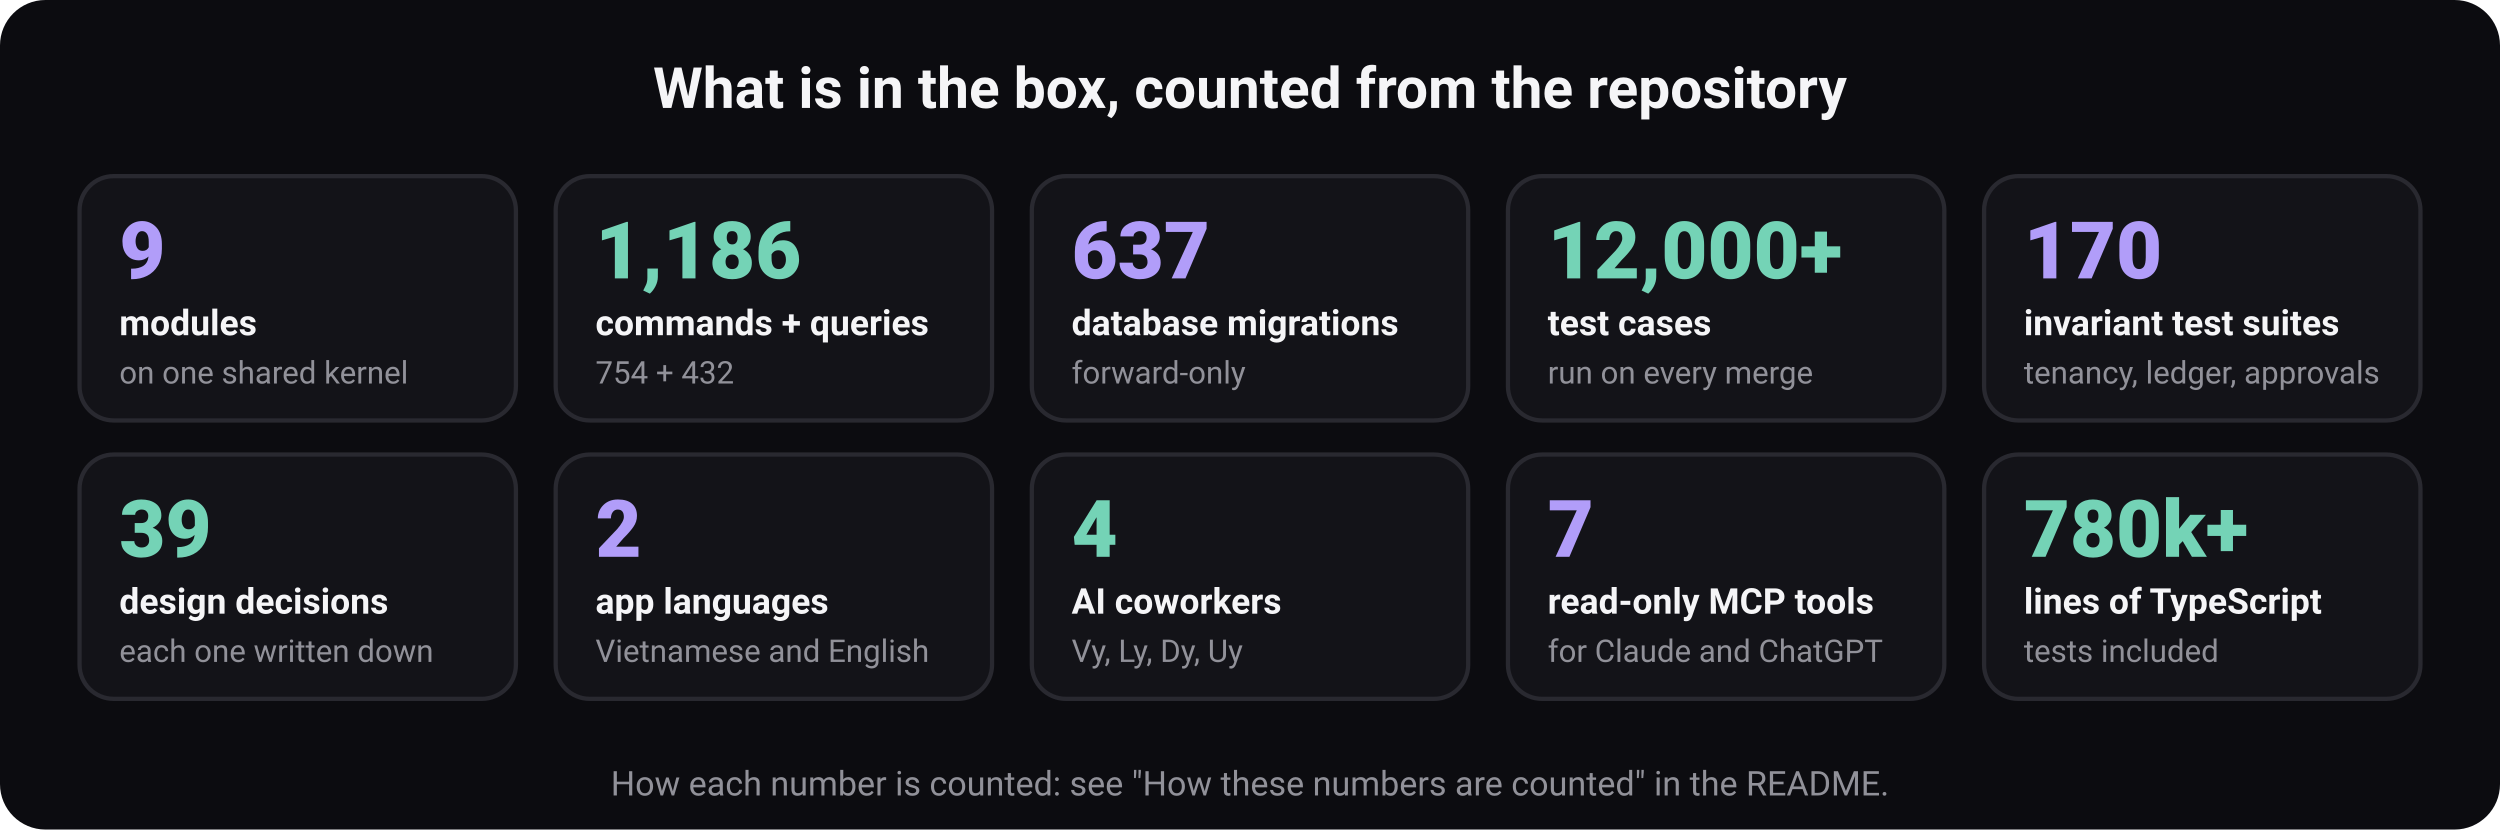
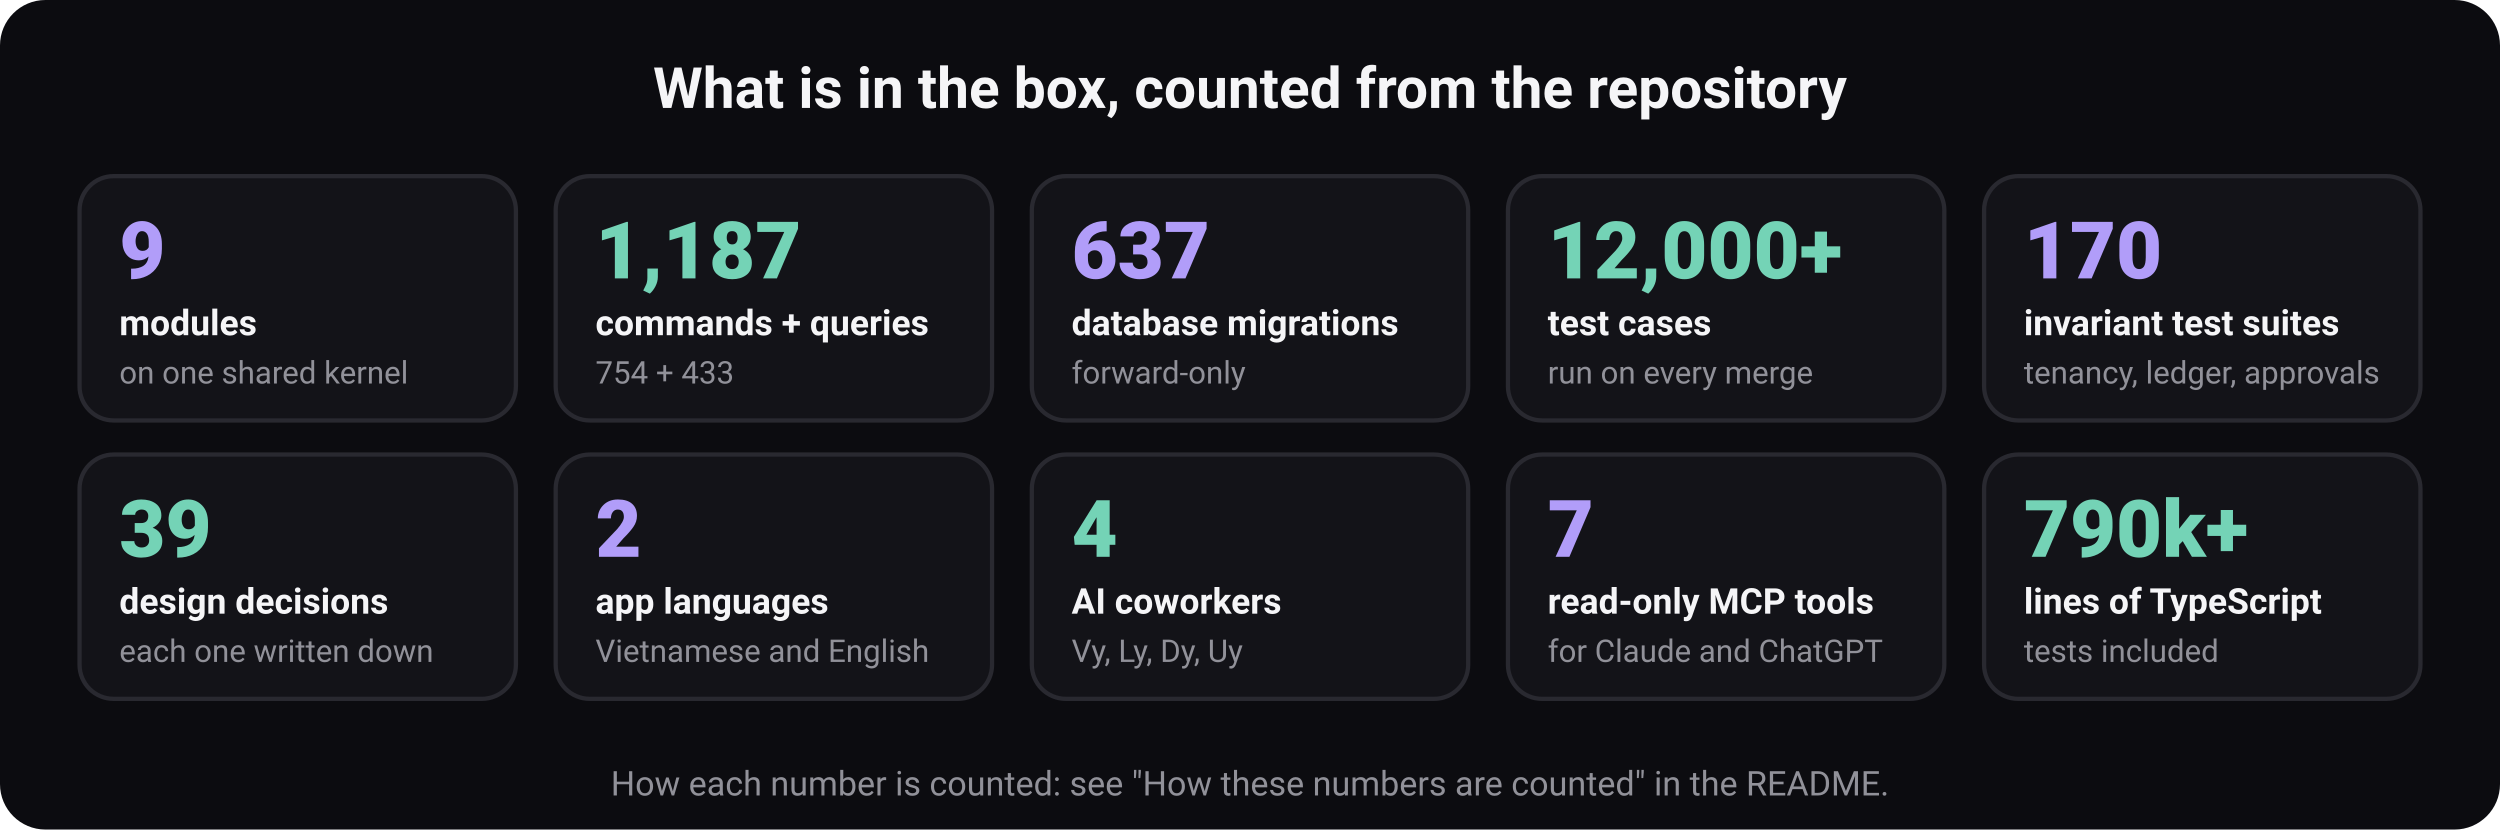
<svg xmlns="http://www.w3.org/2000/svg" width="880" height="292" viewBox="0 0 880 292" role="img" aria-labelledby="t d" font-family="ui-sans-serif, system-ui, -apple-system, 'Segoe UI', Roboto, 'Helvetica Neue', Arial, sans-serif">
  <rect width="880" height="292" rx="16" fill="#0c0c10" />
  <text x="440" y="38" font-size="20" font-weight="700" fill="#f5f5f7" text-anchor="middle">What is in the box, counted from the repository</text>
  <rect x="28" y="62" width="153.6" height="86" rx="12" fill="#131318" stroke="#292930" stroke-width="1.5" />
  <text x="42" y="98" font-size="28" font-weight="800" fill="#b19df9" text-anchor="start">9</text>
  <text x="42" y="118" font-size="12.5" font-weight="600" fill="#f5f5f7" text-anchor="start">modules</text>
  <text x="42" y="135" font-size="11" font-weight="400" fill="#919199" text-anchor="start">on one shared kernel</text>
  <rect x="195.6" y="62" width="153.6" height="86" rx="12" fill="#131318" stroke="#292930" stroke-width="1.5" />
-   <text x="209.6" y="98" font-size="28" font-weight="800" fill="#74d3b6" text-anchor="start">1,186</text>
+   <text x="209.6" y="98" font-size="28" font-weight="800" fill="#74d3b6" text-anchor="start">1,187</text>
  <text x="209.6" y="118" font-size="12.5" font-weight="600" fill="#f5f5f7" text-anchor="start">commands + queries</text>
-   <text x="209.6" y="135" font-size="11" font-weight="400" fill="#919199" text-anchor="start">754 + 432</text>
+   <text x="209.6" y="135" font-size="11" font-weight="400" fill="#919199" text-anchor="start">754 + 433</text>
  <rect x="363.2" y="62" width="153.6" height="86" rx="12" fill="#131318" stroke="#292930" stroke-width="1.5" />
  <text x="377.2" y="98" font-size="28" font-weight="800" fill="#b19df9" text-anchor="start">637</text>
  <text x="377.2" y="118" font-size="12.5" font-weight="600" fill="#f5f5f7" text-anchor="start">database migrations</text>
  <text x="377.2" y="135" font-size="11" font-weight="400" fill="#919199" text-anchor="start">forward-only</text>
  <rect x="530.8" y="62" width="153.6" height="86" rx="12" fill="#131318" stroke="#292930" stroke-width="1.5" />
  <text x="544.8" y="98" font-size="28" font-weight="800" fill="#74d3b6" text-anchor="start">12,000+</text>
  <text x="544.8" y="118" font-size="12.5" font-weight="600" fill="#f5f5f7" text-anchor="start">test cases</text>
  <text x="544.8" y="135" font-size="11" font-weight="400" fill="#919199" text-anchor="start">run on every merge</text>
  <rect x="698.4" y="62" width="153.6" height="86" rx="12" fill="#131318" stroke="#292930" stroke-width="1.5" />
  <text x="712.4" y="98" font-size="28" font-weight="800" fill="#b19df9" text-anchor="start">170</text>
  <text x="712.4" y="118" font-size="12.5" font-weight="600" fill="#f5f5f7" text-anchor="start">invariant test suites</text>
  <text x="712.4" y="135" font-size="11" font-weight="400" fill="#919199" text-anchor="start">tenancy, ledger, approvals</text>
  <rect x="28" y="160" width="153.6" height="86" rx="12" fill="#131318" stroke="#292930" stroke-width="1.5" />
  <text x="42" y="196" font-size="28" font-weight="800" fill="#74d3b6" text-anchor="start">39</text>
  <text x="42" y="216" font-size="12.5" font-weight="600" fill="#f5f5f7" text-anchor="start">design decisions</text>
  <text x="42" y="233" font-size="11" font-weight="400" fill="#919199" text-anchor="start">each one written down</text>
  <rect x="195.6" y="160" width="153.6" height="86" rx="12" fill="#131318" stroke="#292930" stroke-width="1.5" />
  <text x="209.6" y="196" font-size="28" font-weight="800" fill="#b19df9" text-anchor="start">2</text>
  <text x="209.6" y="216" font-size="12.5" font-weight="600" fill="#f5f5f7" text-anchor="start">app languages</text>
  <text x="209.6" y="233" font-size="11" font-weight="400" fill="#919199" text-anchor="start">Vietnamese and English</text>
  <rect x="363.2" y="160" width="153.6" height="86" rx="12" fill="#131318" stroke="#292930" stroke-width="1.5" />
  <text x="377.2" y="196" font-size="28" font-weight="800" fill="#74d3b6" text-anchor="start">4</text>
  <text x="377.2" y="216" font-size="12.5" font-weight="600" fill="#f5f5f7" text-anchor="start">AI coworkers</text>
  <text x="377.2" y="233" font-size="11" font-weight="400" fill="#919199" text-anchor="start">Vy, Ly, Dy, Uy</text>
  <rect x="530.8" y="160" width="153.6" height="86" rx="12" fill="#131318" stroke="#292930" stroke-width="1.5" />
  <text x="544.8" y="196" font-size="28" font-weight="800" fill="#b19df9" text-anchor="start">7</text>
  <text x="544.8" y="216" font-size="12.5" font-weight="600" fill="#f5f5f7" text-anchor="start">read-only MCP tools</text>
  <text x="544.8" y="233" font-size="11" font-weight="400" fill="#919199" text-anchor="start">for Claude and ChatGPT</text>
  <rect x="698.4" y="160" width="153.6" height="86" rx="12" fill="#131318" stroke="#292930" stroke-width="1.5" />
-   <text x="712.4" y="196" font-size="28" font-weight="800" fill="#74d3b6" text-anchor="start">780k+</text>
+   <text x="712.4" y="196" font-size="28" font-weight="800" fill="#74d3b6" text-anchor="start">790k+</text>
  <text x="712.4" y="216" font-size="12.5" font-weight="600" fill="#f5f5f7" text-anchor="start">lines of TypeScript</text>
  <text x="712.4" y="233" font-size="11" font-weight="400" fill="#919199" text-anchor="start">tests included</text>
  <text x="440" y="280" font-size="12" font-weight="400" fill="#919199" text-anchor="middle">How each number is counted: see "How these numbers are counted" in the README.</text>
</svg>
